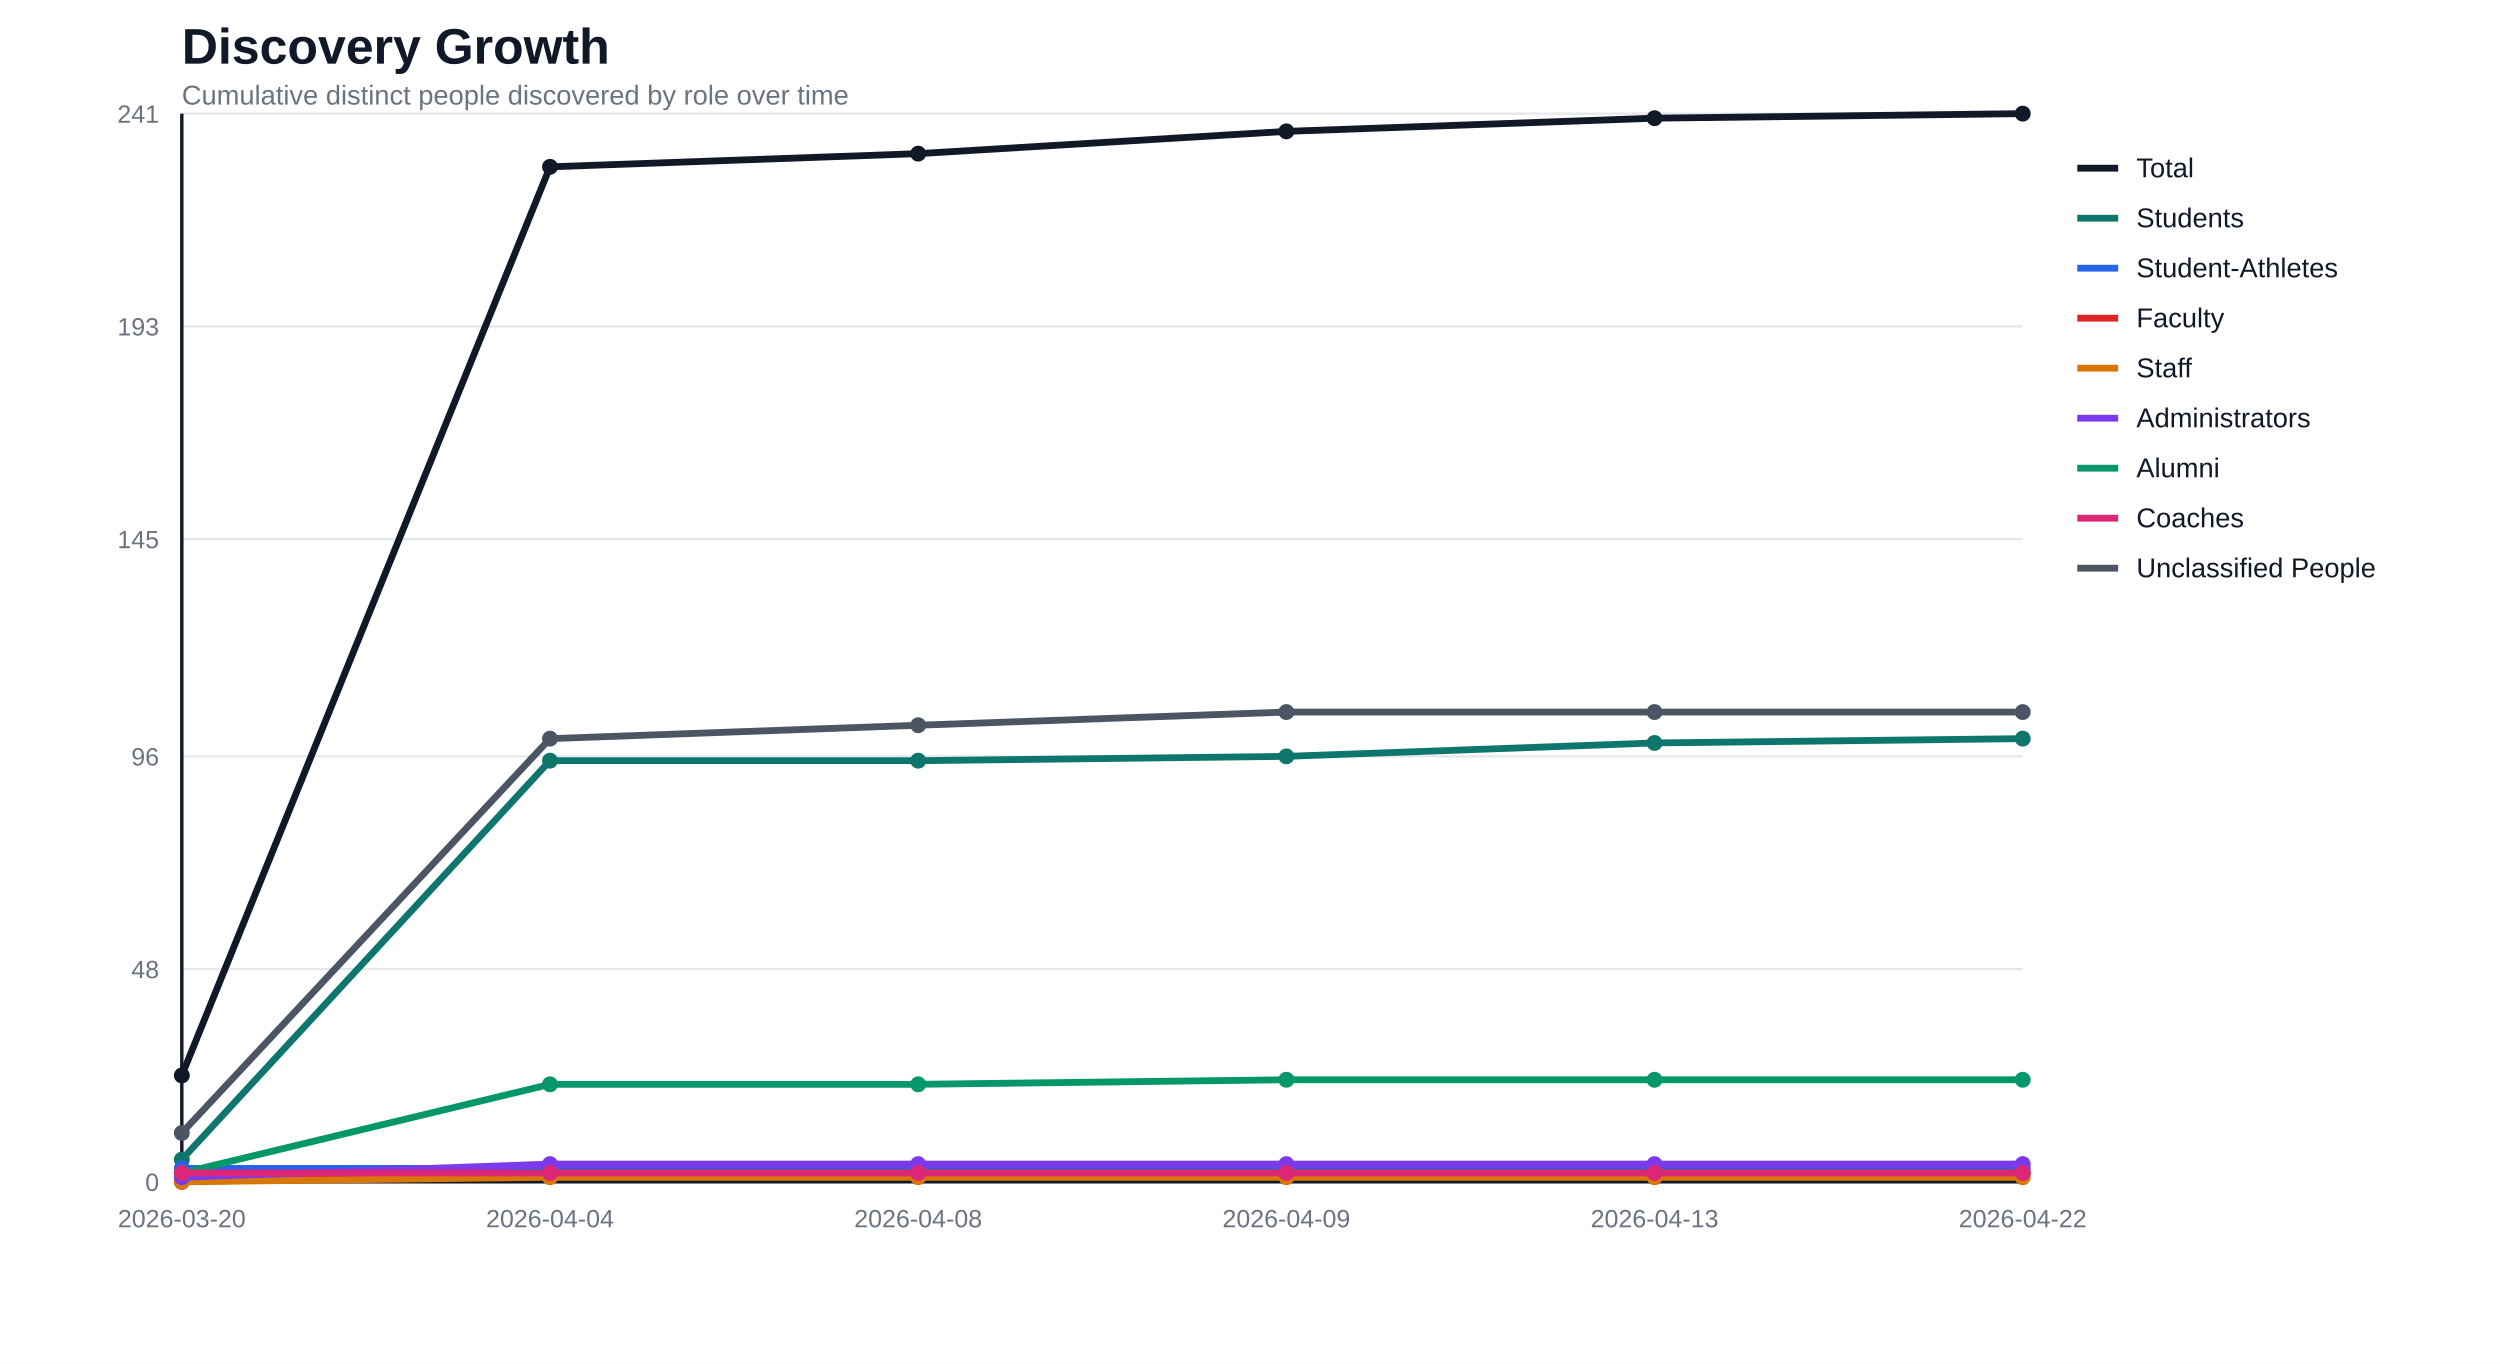
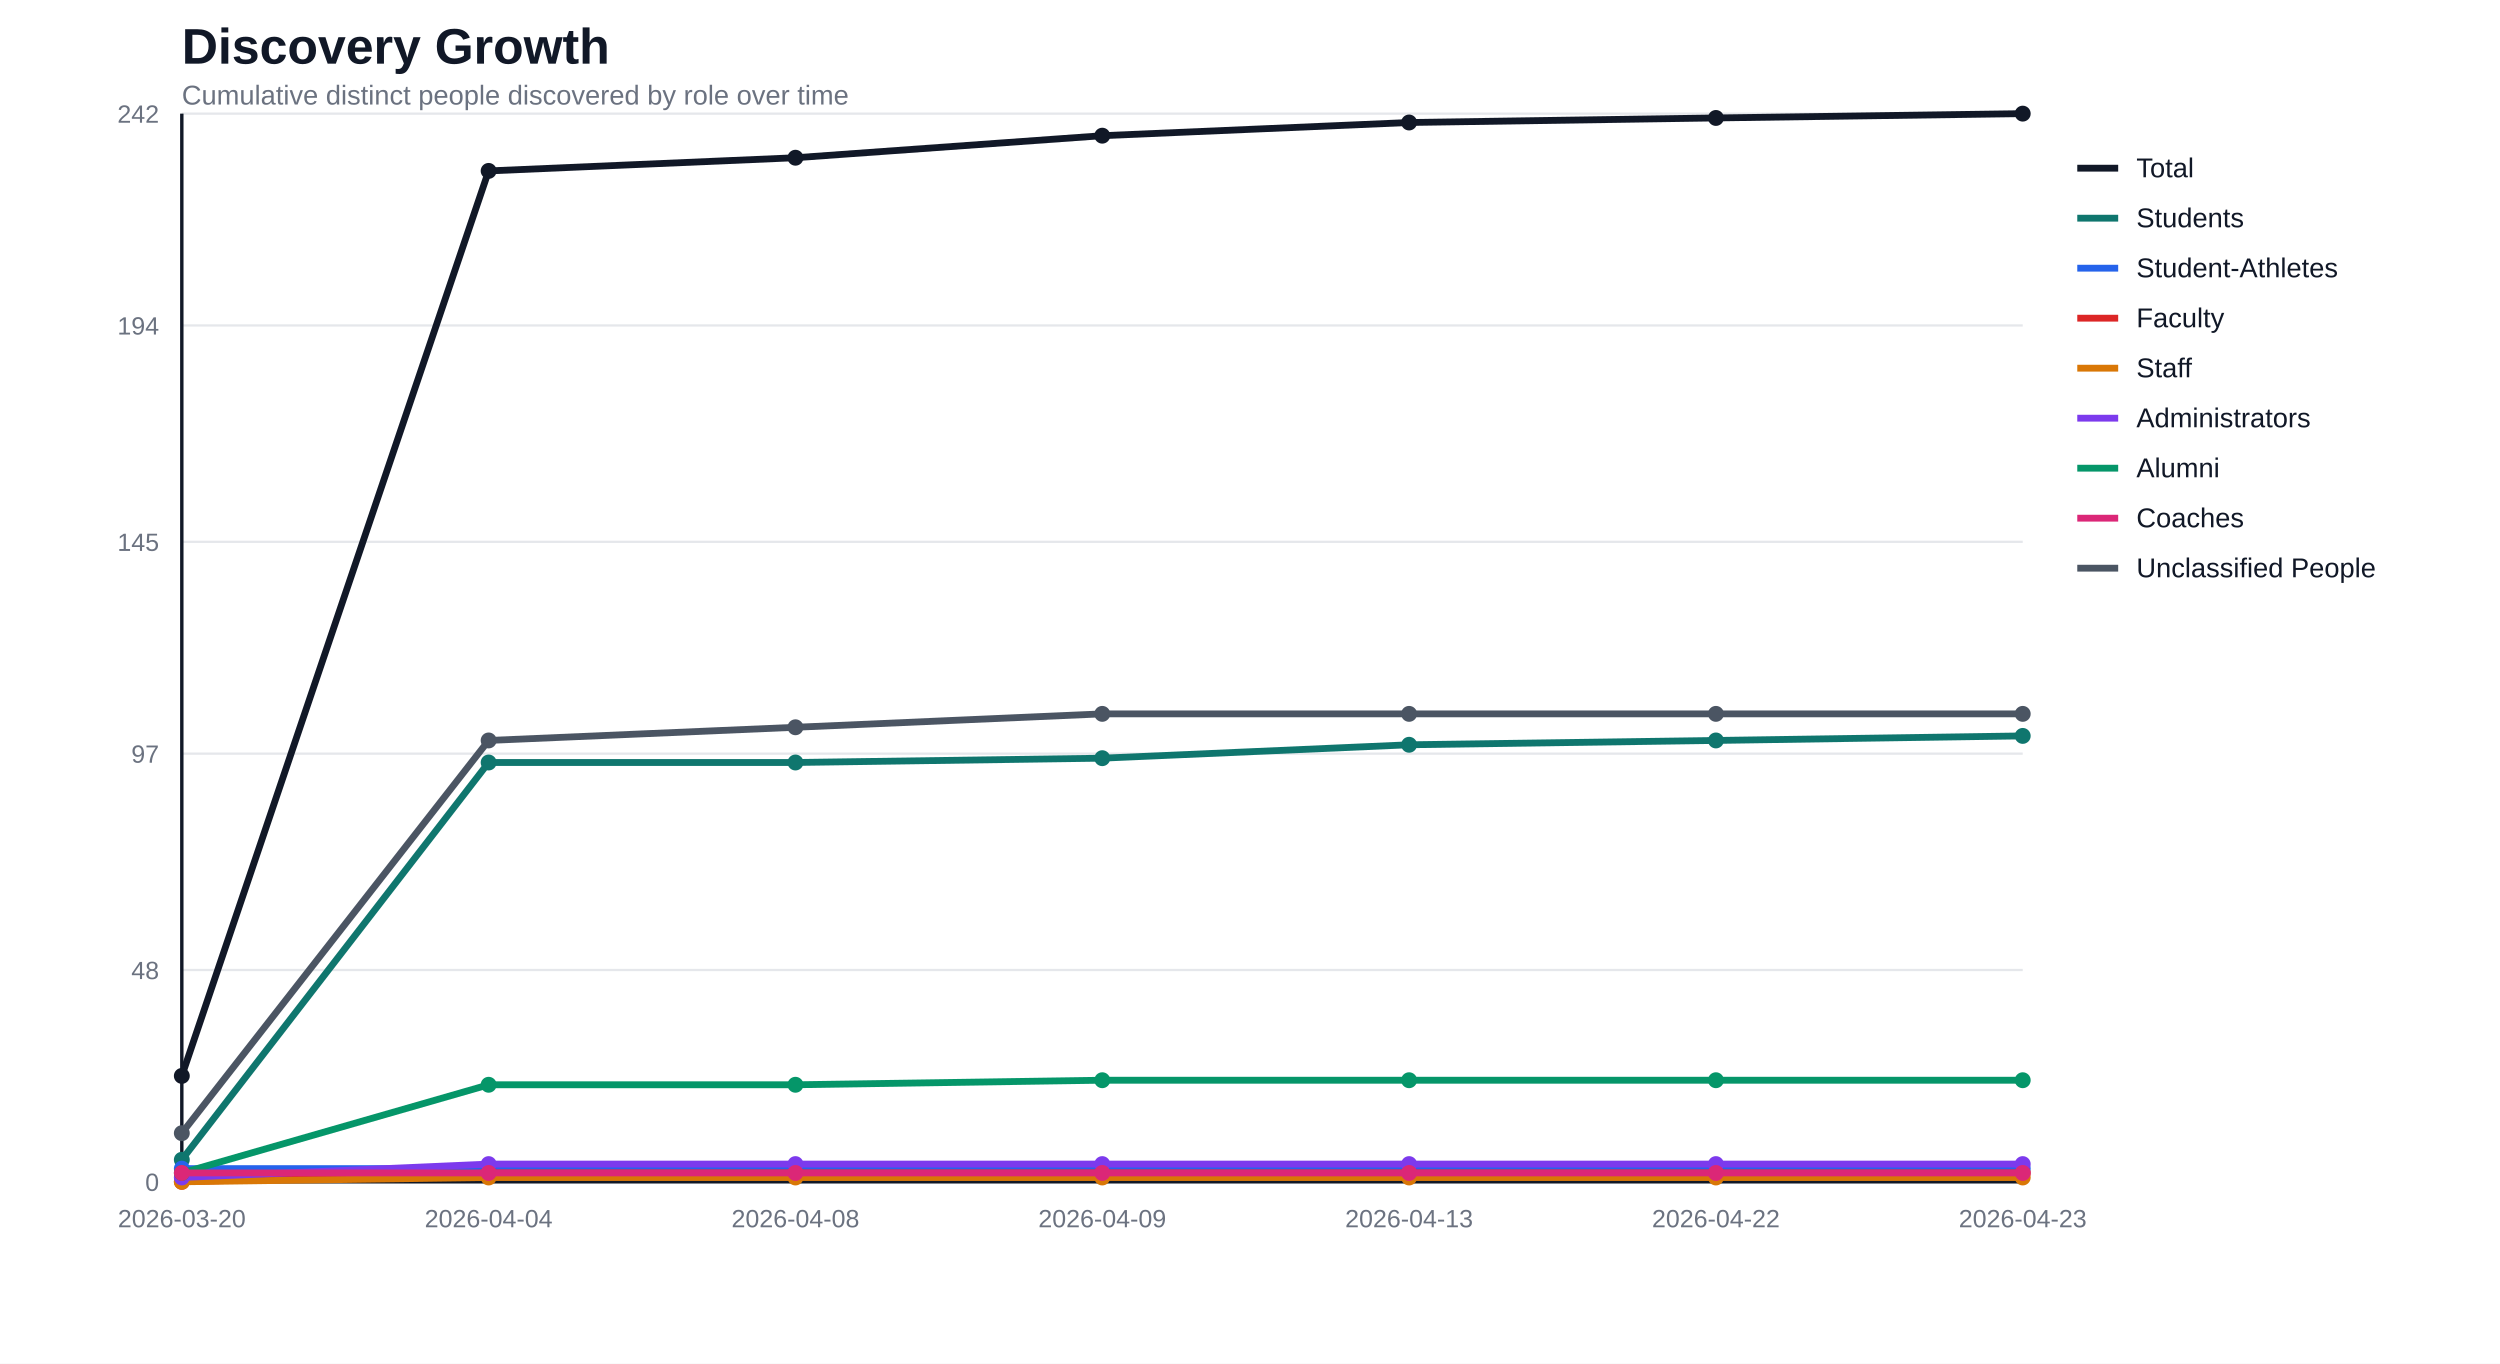
<svg xmlns="http://www.w3.org/2000/svg" width="1100" height="600" viewBox="0 0 1100 600">
  <rect width="100%" height="100%" fill="#ffffff" />
  <text x="80" y="28" font-family="Segoe UI, Arial, sans-serif" font-size="22" font-weight="700" fill="#111827">Discovery Growth</text>
  <text x="80" y="46" font-family="Segoe UI, Arial, sans-serif" font-size="12" fill="#6b7280">Cumulative distinct people discovered by role over time</text>
  <line x1="80" y1="520.0" x2="890" y2="520.0" stroke="#e5e7eb" stroke-width="1" />
  <text x="70" y="524.0" text-anchor="end" font-family="Segoe UI, Arial, sans-serif" font-size="11" fill="#6b7280">0</text>
-   <line x1="80" y1="426.4" x2="890" y2="426.4" stroke="#e5e7eb" stroke-width="1" />
-   <text x="70" y="430.4" text-anchor="end" font-family="Segoe UI, Arial, sans-serif" font-size="11" fill="#6b7280">48</text>
-   <line x1="80" y1="332.8" x2="890" y2="332.8" stroke="#e5e7eb" stroke-width="1" />
-   <text x="70" y="336.8" text-anchor="end" font-family="Segoe UI, Arial, sans-serif" font-size="11" fill="#6b7280">96</text>
-   <line x1="80" y1="237.2" x2="890" y2="237.2" stroke="#e5e7eb" stroke-width="1" />
-   <text x="70" y="241.2" text-anchor="end" font-family="Segoe UI, Arial, sans-serif" font-size="11" fill="#6b7280">145</text>
-   <line x1="80" y1="143.6" x2="890" y2="143.6" stroke="#e5e7eb" stroke-width="1" />
-   <text x="70" y="147.6" text-anchor="end" font-family="Segoe UI, Arial, sans-serif" font-size="11" fill="#6b7280">193</text>
+   <line x1="80" y1="426.8" x2="890" y2="426.8" stroke="#e5e7eb" stroke-width="1" />
+   <text x="70" y="430.8" text-anchor="end" font-family="Segoe UI, Arial, sans-serif" font-size="11" fill="#6b7280">48</text>
+   <line x1="80" y1="331.6" x2="890" y2="331.6" stroke="#e5e7eb" stroke-width="1" />
+   <text x="70" y="335.6" text-anchor="end" font-family="Segoe UI, Arial, sans-serif" font-size="11" fill="#6b7280">97</text>
+   <line x1="80" y1="238.4" x2="890" y2="238.4" stroke="#e5e7eb" stroke-width="1" />
+   <text x="70" y="242.4" text-anchor="end" font-family="Segoe UI, Arial, sans-serif" font-size="11" fill="#6b7280">145</text>
+   <line x1="80" y1="143.2" x2="890" y2="143.2" stroke="#e5e7eb" stroke-width="1" />
+   <text x="70" y="147.2" text-anchor="end" font-family="Segoe UI, Arial, sans-serif" font-size="11" fill="#6b7280">194</text>
  <line x1="80" y1="50.0" x2="890" y2="50.0" stroke="#e5e7eb" stroke-width="1" />
-   <text x="70" y="54.0" text-anchor="end" font-family="Segoe UI, Arial, sans-serif" font-size="11" fill="#6b7280">241</text>
+   <text x="70" y="54.0" text-anchor="end" font-family="Segoe UI, Arial, sans-serif" font-size="11" fill="#6b7280">242</text>
  <line x1="80" y1="50" x2="80" y2="520" stroke="#111827" stroke-width="1.5" />
  <line x1="80" y1="520" x2="890" y2="520" stroke="#111827" stroke-width="1.5" />
  <text x="80.0" y="540" text-anchor="middle" font-family="Segoe UI, Arial, sans-serif" font-size="11" fill="#6b7280">2026-03-20</text>
-   <text x="242.0" y="540" text-anchor="middle" font-family="Segoe UI, Arial, sans-serif" font-size="11" fill="#6b7280">2026-04-04</text>
-   <text x="404.0" y="540" text-anchor="middle" font-family="Segoe UI, Arial, sans-serif" font-size="11" fill="#6b7280">2026-04-08</text>
-   <text x="566.0" y="540" text-anchor="middle" font-family="Segoe UI, Arial, sans-serif" font-size="11" fill="#6b7280">2026-04-09</text>
-   <text x="728.0" y="540" text-anchor="middle" font-family="Segoe UI, Arial, sans-serif" font-size="11" fill="#6b7280">2026-04-13</text>
-   <text x="890.0" y="540" text-anchor="middle" font-family="Segoe UI, Arial, sans-serif" font-size="11" fill="#6b7280">2026-04-22</text>
-   <polyline fill="none" stroke="#111827" stroke-width="3" stroke-linejoin="round" stroke-linecap="round" points="80.0,473.2 242.0,73.4 404.0,67.6 566.0,57.8 728.0,52.0 890.0,50.0" />
-   <circle cx="80.0" cy="473.2" r="3.5" fill="#111827" />
-   <circle cx="242.0" cy="73.4" r="3.5" fill="#111827" />
-   <circle cx="404.0" cy="67.6" r="3.5" fill="#111827" />
-   <circle cx="566.0" cy="57.8" r="3.5" fill="#111827" />
-   <circle cx="728.0" cy="52.0" r="3.5" fill="#111827" />
+   <text x="215.0" y="540" text-anchor="middle" font-family="Segoe UI, Arial, sans-serif" font-size="11" fill="#6b7280">2026-04-04</text>
+   <text x="350.0" y="540" text-anchor="middle" font-family="Segoe UI, Arial, sans-serif" font-size="11" fill="#6b7280">2026-04-08</text>
+   <text x="485.0" y="540" text-anchor="middle" font-family="Segoe UI, Arial, sans-serif" font-size="11" fill="#6b7280">2026-04-09</text>
+   <text x="620.0" y="540" text-anchor="middle" font-family="Segoe UI, Arial, sans-serif" font-size="11" fill="#6b7280">2026-04-13</text>
+   <text x="755.0" y="540" text-anchor="middle" font-family="Segoe UI, Arial, sans-serif" font-size="11" fill="#6b7280">2026-04-22</text>
+   <text x="890.0" y="540" text-anchor="middle" font-family="Segoe UI, Arial, sans-serif" font-size="11" fill="#6b7280">2026-04-23</text>
+   <polyline fill="none" stroke="#111827" stroke-width="3" stroke-linejoin="round" stroke-linecap="round" points="80.0,473.4 215.0,75.2 350.0,69.4 485.0,59.7 620.0,53.9 755.0,51.9 890.0,50.0" />
+   <circle cx="80.0" cy="473.4" r="3.5" fill="#111827" />
+   <circle cx="215.0" cy="75.2" r="3.5" fill="#111827" />
+   <circle cx="350.0" cy="69.4" r="3.5" fill="#111827" />
+   <circle cx="485.0" cy="59.7" r="3.5" fill="#111827" />
+   <circle cx="620.0" cy="53.9" r="3.5" fill="#111827" />
+   <circle cx="755.0" cy="51.9" r="3.5" fill="#111827" />
  <circle cx="890.0" cy="50.0" r="3.5" fill="#111827" />
-   <polyline fill="none" stroke="#0f766e" stroke-width="3" stroke-linejoin="round" stroke-linecap="round" points="80.0,510.2 242.0,334.7 404.0,334.7 566.0,332.8 728.0,326.9 890.0,325.0" />
-   <circle cx="80.0" cy="510.2" r="3.5" fill="#0f766e" />
-   <circle cx="242.0" cy="334.7" r="3.5" fill="#0f766e" />
-   <circle cx="404.0" cy="334.7" r="3.5" fill="#0f766e" />
-   <circle cx="566.0" cy="332.8" r="3.5" fill="#0f766e" />
-   <circle cx="728.0" cy="326.9" r="3.5" fill="#0f766e" />
-   <circle cx="890.0" cy="325.0" r="3.5" fill="#0f766e" />
-   <polyline fill="none" stroke="#2563eb" stroke-width="3" stroke-linejoin="round" stroke-linecap="round" points="80.0,514.1 242.0,514.1 404.0,514.1 566.0,514.1 728.0,514.1 890.0,514.1" />
-   <circle cx="80.0" cy="514.1" r="3.5" fill="#2563eb" />
-   <circle cx="242.0" cy="514.1" r="3.5" fill="#2563eb" />
-   <circle cx="404.0" cy="514.1" r="3.5" fill="#2563eb" />
-   <circle cx="566.0" cy="514.1" r="3.5" fill="#2563eb" />
-   <circle cx="728.0" cy="514.1" r="3.5" fill="#2563eb" />
-   <circle cx="890.0" cy="514.1" r="3.5" fill="#2563eb" />
-   <polyline fill="none" stroke="#dc2626" stroke-width="3" stroke-linejoin="round" stroke-linecap="round" points="80.0,520.0 242.0,516.1 404.0,516.1 566.0,516.1 728.0,516.1 890.0,516.1" />
+   <polyline fill="none" stroke="#0f766e" stroke-width="3" stroke-linejoin="round" stroke-linecap="round" points="80.0,510.3 215.0,335.5 350.0,335.5 485.0,333.6 620.0,327.7 755.0,325.8 890.0,323.8" />
+   <circle cx="80.0" cy="510.3" r="3.5" fill="#0f766e" />
+   <circle cx="215.0" cy="335.5" r="3.5" fill="#0f766e" />
+   <circle cx="350.0" cy="335.5" r="3.5" fill="#0f766e" />
+   <circle cx="485.0" cy="333.6" r="3.5" fill="#0f766e" />
+   <circle cx="620.0" cy="327.7" r="3.5" fill="#0f766e" />
+   <circle cx="755.0" cy="325.8" r="3.5" fill="#0f766e" />
+   <circle cx="890.0" cy="323.8" r="3.5" fill="#0f766e" />
+   <polyline fill="none" stroke="#2563eb" stroke-width="3" stroke-linejoin="round" stroke-linecap="round" points="80.0,514.2 215.0,514.2 350.0,514.2 485.0,514.2 620.0,514.2 755.0,514.2 890.0,514.2" />
+   <circle cx="80.0" cy="514.2" r="3.5" fill="#2563eb" />
+   <circle cx="215.0" cy="514.2" r="3.5" fill="#2563eb" />
+   <circle cx="350.0" cy="514.2" r="3.5" fill="#2563eb" />
+   <circle cx="485.0" cy="514.2" r="3.5" fill="#2563eb" />
+   <circle cx="620.0" cy="514.2" r="3.5" fill="#2563eb" />
+   <circle cx="755.0" cy="514.2" r="3.5" fill="#2563eb" />
+   <circle cx="890.0" cy="514.2" r="3.5" fill="#2563eb" />
+   <polyline fill="none" stroke="#dc2626" stroke-width="3" stroke-linejoin="round" stroke-linecap="round" points="80.0,520.0 215.0,516.1 350.0,516.1 485.0,516.1 620.0,516.1 755.0,516.1 890.0,516.1" />
  <circle cx="80.0" cy="520.0" r="3.5" fill="#dc2626" />
-   <circle cx="242.0" cy="516.1" r="3.5" fill="#dc2626" />
-   <circle cx="404.0" cy="516.1" r="3.5" fill="#dc2626" />
-   <circle cx="566.0" cy="516.1" r="3.5" fill="#dc2626" />
-   <circle cx="728.0" cy="516.1" r="3.5" fill="#dc2626" />
+   <circle cx="215.0" cy="516.1" r="3.5" fill="#dc2626" />
+   <circle cx="350.0" cy="516.1" r="3.5" fill="#dc2626" />
+   <circle cx="485.0" cy="516.1" r="3.5" fill="#dc2626" />
+   <circle cx="620.0" cy="516.1" r="3.5" fill="#dc2626" />
+   <circle cx="755.0" cy="516.1" r="3.5" fill="#dc2626" />
  <circle cx="890.0" cy="516.1" r="3.5" fill="#dc2626" />
-   <polyline fill="none" stroke="#d97706" stroke-width="3" stroke-linejoin="round" stroke-linecap="round" points="80.0,520.0 242.0,518.0 404.0,518.0 566.0,518.0 728.0,518.0 890.0,518.0" />
+   <polyline fill="none" stroke="#d97706" stroke-width="3" stroke-linejoin="round" stroke-linecap="round" points="80.0,520.0 215.0,518.1 350.0,518.1 485.0,518.1 620.0,518.1 755.0,518.1 890.0,518.1" />
  <circle cx="80.0" cy="520.0" r="3.5" fill="#d97706" />
-   <circle cx="242.0" cy="518.0" r="3.5" fill="#d97706" />
-   <circle cx="404.0" cy="518.0" r="3.5" fill="#d97706" />
-   <circle cx="566.0" cy="518.0" r="3.5" fill="#d97706" />
-   <circle cx="728.0" cy="518.0" r="3.5" fill="#d97706" />
-   <circle cx="890.0" cy="518.0" r="3.5" fill="#d97706" />
-   <polyline fill="none" stroke="#7c3aed" stroke-width="3" stroke-linejoin="round" stroke-linecap="round" points="80.0,518.0 242.0,512.2 404.0,512.2 566.0,512.2 728.0,512.2 890.0,512.2" />
-   <circle cx="80.0" cy="518.0" r="3.5" fill="#7c3aed" />
-   <circle cx="242.0" cy="512.2" r="3.5" fill="#7c3aed" />
-   <circle cx="404.0" cy="512.2" r="3.5" fill="#7c3aed" />
-   <circle cx="566.0" cy="512.2" r="3.5" fill="#7c3aed" />
-   <circle cx="728.0" cy="512.2" r="3.5" fill="#7c3aed" />
+   <circle cx="215.0" cy="518.1" r="3.5" fill="#d97706" />
+   <circle cx="350.0" cy="518.1" r="3.5" fill="#d97706" />
+   <circle cx="485.0" cy="518.1" r="3.5" fill="#d97706" />
+   <circle cx="620.0" cy="518.1" r="3.5" fill="#d97706" />
+   <circle cx="755.0" cy="518.1" r="3.5" fill="#d97706" />
+   <circle cx="890.0" cy="518.1" r="3.5" fill="#d97706" />
+   <polyline fill="none" stroke="#7c3aed" stroke-width="3" stroke-linejoin="round" stroke-linecap="round" points="80.0,518.1 215.0,512.2 350.0,512.2 485.0,512.2 620.0,512.2 755.0,512.2 890.0,512.2" />
+   <circle cx="80.0" cy="518.1" r="3.5" fill="#7c3aed" />
+   <circle cx="215.0" cy="512.2" r="3.5" fill="#7c3aed" />
+   <circle cx="350.0" cy="512.2" r="3.5" fill="#7c3aed" />
+   <circle cx="485.0" cy="512.2" r="3.5" fill="#7c3aed" />
+   <circle cx="620.0" cy="512.2" r="3.5" fill="#7c3aed" />
+   <circle cx="755.0" cy="512.2" r="3.5" fill="#7c3aed" />
  <circle cx="890.0" cy="512.2" r="3.5" fill="#7c3aed" />
-   <polyline fill="none" stroke="#059669" stroke-width="3" stroke-linejoin="round" stroke-linecap="round" points="80.0,516.1 242.0,477.1 404.0,477.1 566.0,475.1 728.0,475.1 890.0,475.1" />
+   <polyline fill="none" stroke="#059669" stroke-width="3" stroke-linejoin="round" stroke-linecap="round" points="80.0,516.1 215.0,477.3 350.0,477.3 485.0,475.3 620.0,475.3 755.0,475.3 890.0,475.3" />
  <circle cx="80.0" cy="516.1" r="3.5" fill="#059669" />
-   <circle cx="242.0" cy="477.1" r="3.5" fill="#059669" />
-   <circle cx="404.0" cy="477.1" r="3.5" fill="#059669" />
-   <circle cx="566.0" cy="475.1" r="3.5" fill="#059669" />
-   <circle cx="728.0" cy="475.1" r="3.5" fill="#059669" />
-   <circle cx="890.0" cy="475.1" r="3.5" fill="#059669" />
-   <polyline fill="none" stroke="#db2777" stroke-width="3" stroke-linejoin="round" stroke-linecap="round" points="80.0,516.1 242.0,516.1 404.0,516.1 566.0,516.1 728.0,516.1 890.0,516.1" />
+   <circle cx="215.0" cy="477.3" r="3.5" fill="#059669" />
+   <circle cx="350.0" cy="477.3" r="3.5" fill="#059669" />
+   <circle cx="485.0" cy="475.3" r="3.5" fill="#059669" />
+   <circle cx="620.0" cy="475.3" r="3.5" fill="#059669" />
+   <circle cx="755.0" cy="475.3" r="3.5" fill="#059669" />
+   <circle cx="890.0" cy="475.3" r="3.5" fill="#059669" />
+   <polyline fill="none" stroke="#db2777" stroke-width="3" stroke-linejoin="round" stroke-linecap="round" points="80.0,516.1 215.0,516.1 350.0,516.1 485.0,516.1 620.0,516.1 755.0,516.1 890.0,516.1" />
  <circle cx="80.0" cy="516.1" r="3.5" fill="#db2777" />
-   <circle cx="242.0" cy="516.1" r="3.5" fill="#db2777" />
-   <circle cx="404.0" cy="516.1" r="3.5" fill="#db2777" />
-   <circle cx="566.0" cy="516.1" r="3.5" fill="#db2777" />
-   <circle cx="728.0" cy="516.1" r="3.5" fill="#db2777" />
+   <circle cx="215.0" cy="516.1" r="3.5" fill="#db2777" />
+   <circle cx="350.0" cy="516.1" r="3.5" fill="#db2777" />
+   <circle cx="485.0" cy="516.1" r="3.5" fill="#db2777" />
+   <circle cx="620.0" cy="516.1" r="3.5" fill="#db2777" />
+   <circle cx="755.0" cy="516.1" r="3.5" fill="#db2777" />
  <circle cx="890.0" cy="516.1" r="3.5" fill="#db2777" />
-   <polyline fill="none" stroke="#4b5563" stroke-width="3" stroke-linejoin="round" stroke-linecap="round" points="80.0,498.5 242.0,325.0 404.0,319.1 566.0,313.3 728.0,313.3 890.0,313.3" />
-   <circle cx="80.0" cy="498.5" r="3.5" fill="#4b5563" />
-   <circle cx="242.0" cy="325.0" r="3.5" fill="#4b5563" />
-   <circle cx="404.0" cy="319.1" r="3.5" fill="#4b5563" />
-   <circle cx="566.0" cy="313.3" r="3.5" fill="#4b5563" />
-   <circle cx="728.0" cy="313.3" r="3.5" fill="#4b5563" />
-   <circle cx="890.0" cy="313.3" r="3.5" fill="#4b5563" />
+   <polyline fill="none" stroke="#4b5563" stroke-width="3" stroke-linejoin="round" stroke-linecap="round" points="80.0,498.6 215.0,325.8 350.0,320.0 485.0,314.1 620.0,314.1 755.0,314.1 890.0,314.1" />
+   <circle cx="80.0" cy="498.6" r="3.5" fill="#4b5563" />
+   <circle cx="215.0" cy="325.8" r="3.5" fill="#4b5563" />
+   <circle cx="350.0" cy="320.0" r="3.5" fill="#4b5563" />
+   <circle cx="485.0" cy="314.1" r="3.5" fill="#4b5563" />
+   <circle cx="620.0" cy="314.1" r="3.5" fill="#4b5563" />
+   <circle cx="755.0" cy="314.1" r="3.5" fill="#4b5563" />
+   <circle cx="890.0" cy="314.1" r="3.5" fill="#4b5563" />
  <line x1="914" y1="74" x2="932" y2="74" stroke="#111827" stroke-width="3" />
  <text x="940" y="78" font-family="Segoe UI, Arial, sans-serif" font-size="12" fill="#111827">Total</text>
  <line x1="914" y1="96" x2="932" y2="96" stroke="#0f766e" stroke-width="3" />
  <text x="940" y="100" font-family="Segoe UI, Arial, sans-serif" font-size="12" fill="#111827">Students</text>
  <line x1="914" y1="118" x2="932" y2="118" stroke="#2563eb" stroke-width="3" />
  <text x="940" y="122" font-family="Segoe UI, Arial, sans-serif" font-size="12" fill="#111827">Student-Athletes</text>
  <line x1="914" y1="140" x2="932" y2="140" stroke="#dc2626" stroke-width="3" />
  <text x="940" y="144" font-family="Segoe UI, Arial, sans-serif" font-size="12" fill="#111827">Faculty</text>
  <line x1="914" y1="162" x2="932" y2="162" stroke="#d97706" stroke-width="3" />
  <text x="940" y="166" font-family="Segoe UI, Arial, sans-serif" font-size="12" fill="#111827">Staff</text>
  <line x1="914" y1="184" x2="932" y2="184" stroke="#7c3aed" stroke-width="3" />
  <text x="940" y="188" font-family="Segoe UI, Arial, sans-serif" font-size="12" fill="#111827">Administrators</text>
  <line x1="914" y1="206" x2="932" y2="206" stroke="#059669" stroke-width="3" />
  <text x="940" y="210" font-family="Segoe UI, Arial, sans-serif" font-size="12" fill="#111827">Alumni</text>
  <line x1="914" y1="228" x2="932" y2="228" stroke="#db2777" stroke-width="3" />
  <text x="940" y="232" font-family="Segoe UI, Arial, sans-serif" font-size="12" fill="#111827">Coaches</text>
  <line x1="914" y1="250" x2="932" y2="250" stroke="#4b5563" stroke-width="3" />
  <text x="940" y="254" font-family="Segoe UI, Arial, sans-serif" font-size="12" fill="#111827">Unclassified People</text>
</svg>
